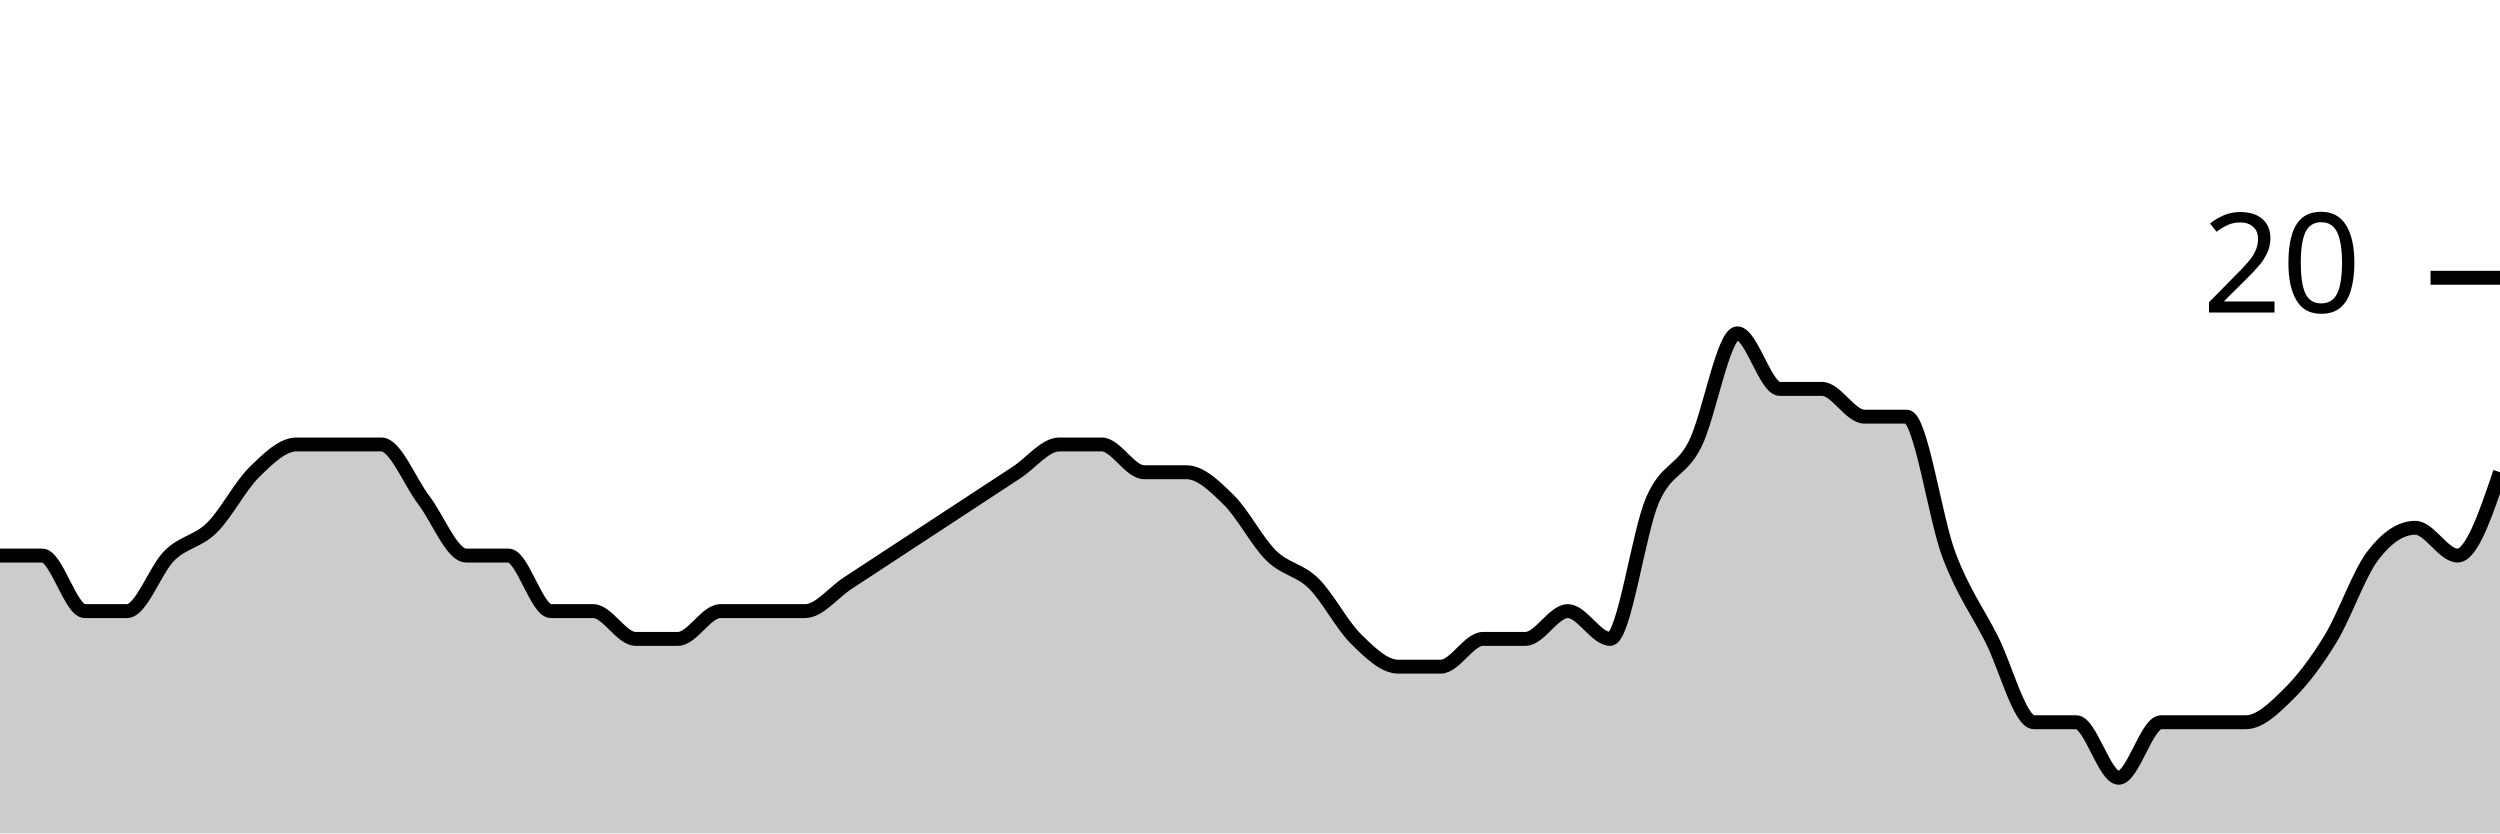
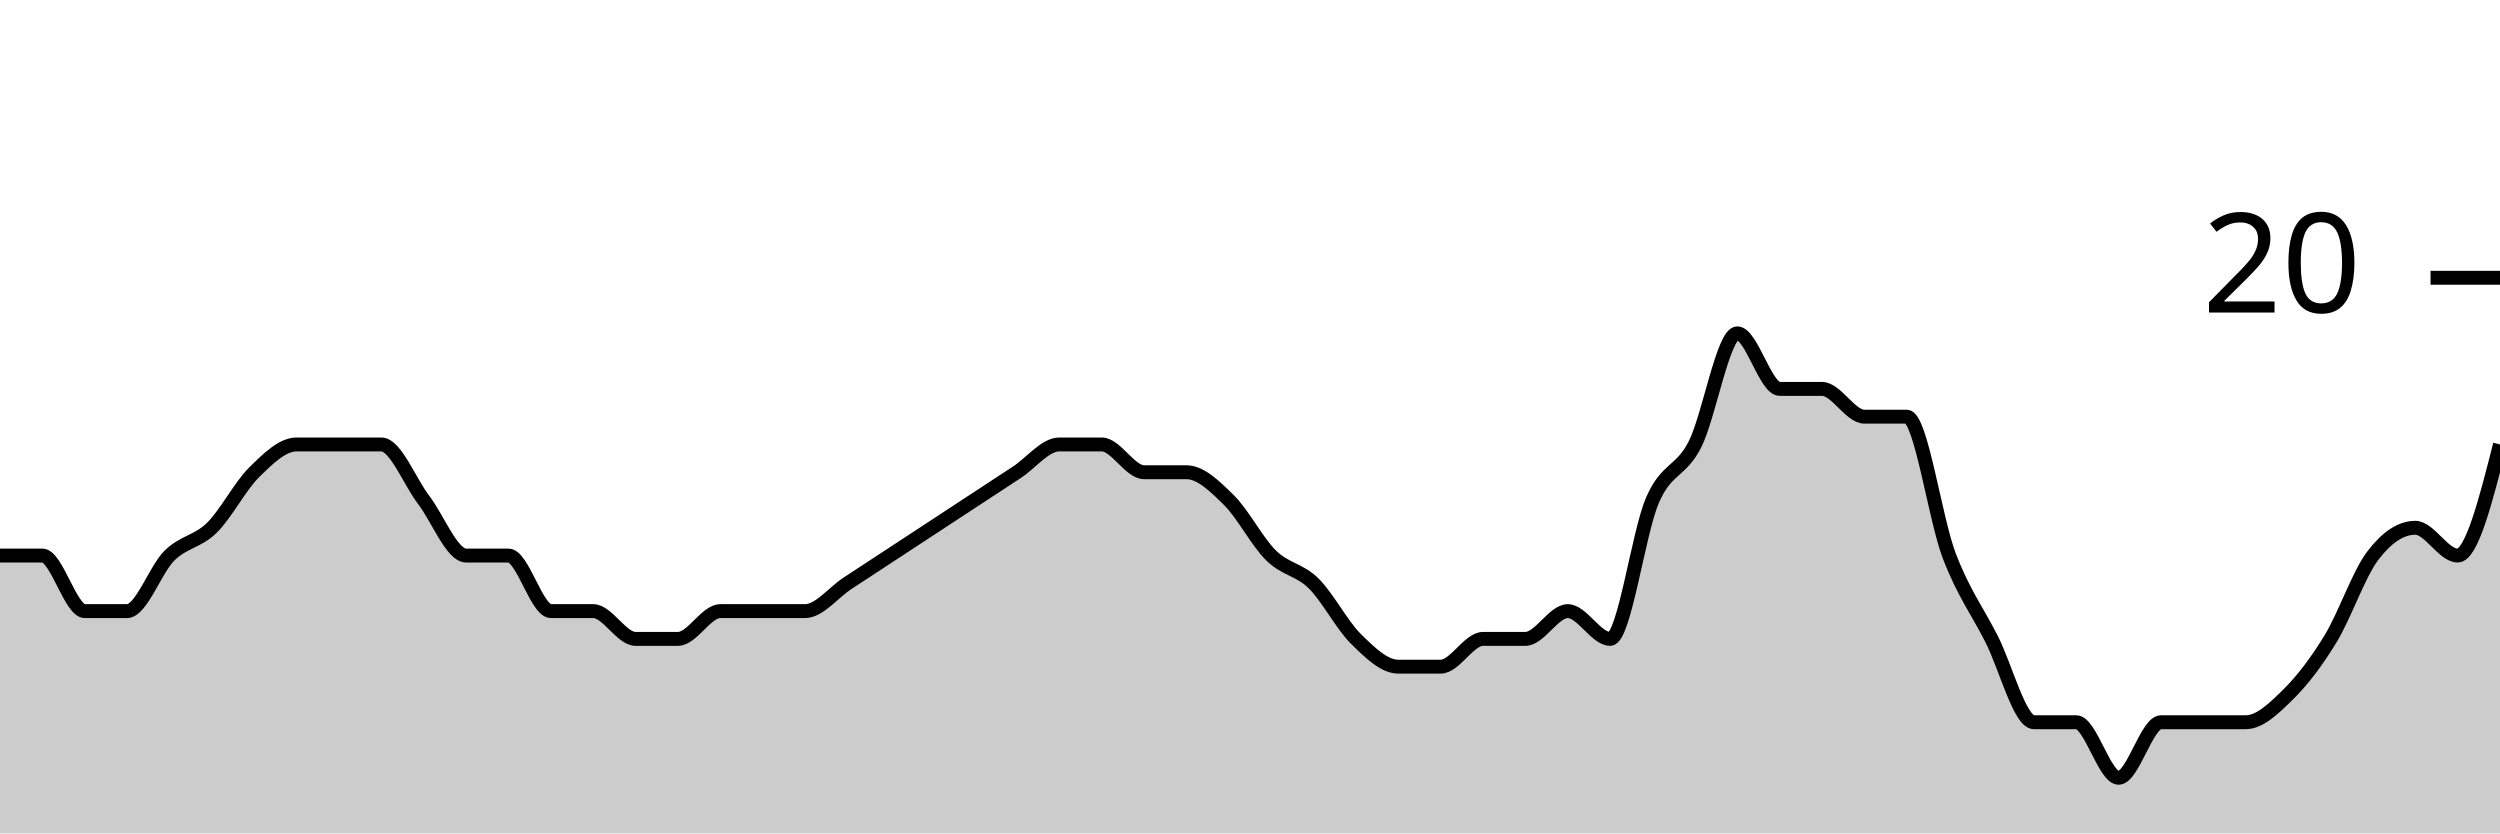
<svg xmlns="http://www.w3.org/2000/svg" viewBox="0 0 180 60">
  <g transform="translate(0,20)">
-     <path class="area" fill="rgba(0, 0, 0, 0.2)" d="M0,20C1.017,20,2.034,20,3.051,20C4.068,20,5.085,24,6.102,24C7.119,24,8.136,24,9.153,24C10.169,24,11.186,21,12.203,20C13.22,19,14.237,19,15.254,18C16.271,17,17.288,15,18.305,14C19.322,13,20.339,12,21.356,12C22.373,12,23.39,12,24.407,12C25.424,12,26.441,12,27.458,12C28.475,12,29.492,14.667,30.508,16C31.525,17.333,32.542,20,33.559,20C34.576,20,35.593,20,36.61,20C37.627,20,38.644,24,39.661,24C40.678,24,41.695,24,42.712,24C43.729,24,44.746,26,45.763,26C46.78,26,47.797,26,48.814,26C49.831,26,50.847,24,51.864,24C52.881,24,53.898,24,54.915,24C55.932,24,56.949,24,57.966,24C58.983,24,60,22.667,61.017,22C62.034,21.333,63.051,20.667,64.068,20C65.085,19.333,66.102,18.667,67.119,18C68.136,17.333,69.153,16.667,70.169,16C71.186,15.333,72.203,14.667,73.22,14C74.237,13.333,75.254,12,76.271,12C77.288,12,78.305,12,79.322,12C80.339,12,81.356,14,82.373,14C83.39,14,84.407,14,85.424,14C86.441,14,87.458,15,88.475,16C89.492,17,90.508,19,91.525,20C92.542,21,93.559,21,94.576,22C95.593,23,96.61,25,97.627,26C98.644,27,99.661,28,100.678,28C101.695,28,102.712,28,103.729,28C104.746,28,105.763,26,106.78,26C107.797,26,108.814,26,109.831,26C110.847,26,111.864,24,112.881,24C113.898,24,114.915,26,115.932,26C116.949,26,117.966,18.333,118.983,16C120,13.667,121.017,14,122.034,12C123.051,10,124.068,4,125.085,4C126.102,4,127.119,8,128.136,8C129.153,8,130.169,8,131.186,8C132.203,8,133.22,10,134.237,10C135.254,10,136.271,10,137.288,10C138.305,10,139.322,17.333,140.339,20C141.356,22.667,142.373,24,143.39,26C144.407,28,145.424,32,146.441,32C147.458,32,148.475,32,149.492,32C150.508,32,151.525,36,152.542,36C153.559,36,154.576,32,155.593,32C156.61,32,157.627,32,158.644,32C159.661,32,160.678,32,161.695,32C162.712,32,163.729,31,164.746,30C165.763,29,166.78,27.667,167.797,26C168.814,24.333,169.831,21.333,170.847,20C171.864,18.667,172.881,18,173.898,18C174.915,18,175.932,20,176.949,20C177.966,20,178.983,17,180,14L180,40C178.983,40,177.966,40,176.949,40C175.932,40,174.915,40,173.898,40C172.881,40,171.864,40,170.847,40C169.831,40,168.814,40,167.797,40C166.78,40,165.763,40,164.746,40C163.729,40,162.712,40,161.695,40C160.678,40,159.661,40,158.644,40C157.627,40,156.61,40,155.593,40C154.576,40,153.559,40,152.542,40C151.525,40,150.508,40,149.492,40C148.475,40,147.458,40,146.441,40C145.424,40,144.407,40,143.39,40C142.373,40,141.356,40,140.339,40C139.322,40,138.305,40,137.288,40C136.271,40,135.254,40,134.237,40C133.22,40,132.203,40,131.186,40C130.169,40,129.153,40,128.136,40C127.119,40,126.102,40,125.085,40C124.068,40,123.051,40,122.034,40C121.017,40,120,40,118.983,40C117.966,40,116.949,40,115.932,40C114.915,40,113.898,40,112.881,40C111.864,40,110.847,40,109.831,40C108.814,40,107.797,40,106.78,40C105.763,40,104.746,40,103.729,40C102.712,40,101.695,40,100.678,40C99.661,40,98.644,40,97.627,40C96.61,40,95.593,40,94.576,40C93.559,40,92.542,40,91.525,40C90.508,40,89.492,40,88.475,40C87.458,40,86.441,40,85.424,40C84.407,40,83.39,40,82.373,40C81.356,40,80.339,40,79.322,40C78.305,40,77.288,40,76.271,40C75.254,40,74.237,40,73.22,40C72.203,40,71.186,40,70.169,40C69.153,40,68.136,40,67.119,40C66.102,40,65.085,40,64.068,40C63.051,40,62.034,40,61.017,40C60,40,58.983,40,57.966,40C56.949,40,55.932,40,54.915,40C53.898,40,52.881,40,51.864,40C50.847,40,49.831,40,48.814,40C47.797,40,46.78,40,45.763,40C44.746,40,43.729,40,42.712,40C41.695,40,40.678,40,39.661,40C38.644,40,37.627,40,36.61,40C35.593,40,34.576,40,33.559,40C32.542,40,31.525,40,30.508,40C29.492,40,28.475,40,27.458,40C26.441,40,25.424,40,24.407,40C23.39,40,22.373,40,21.356,40C20.339,40,19.322,40,18.305,40C17.288,40,16.271,40,15.254,40C14.237,40,13.22,40,12.203,40C11.186,40,10.169,40,9.153,40C8.136,40,7.119,40,6.102,40C5.085,40,4.068,40,3.051,40C2.034,40,1.017,40,0,40Z" />
-     <path class="line" stroke="black" fill="none" d="M0,20C1.017,20,2.034,20,3.051,20C4.068,20,5.085,24,6.102,24C7.119,24,8.136,24,9.153,24C10.169,24,11.186,21,12.203,20C13.22,19,14.237,19,15.254,18C16.271,17,17.288,15,18.305,14C19.322,13,20.339,12,21.356,12C22.373,12,23.39,12,24.407,12C25.424,12,26.441,12,27.458,12C28.475,12,29.492,14.667,30.508,16C31.525,17.333,32.542,20,33.559,20C34.576,20,35.593,20,36.61,20C37.627,20,38.644,24,39.661,24C40.678,24,41.695,24,42.712,24C43.729,24,44.746,26,45.763,26C46.78,26,47.797,26,48.814,26C49.831,26,50.847,24,51.864,24C52.881,24,53.898,24,54.915,24C55.932,24,56.949,24,57.966,24C58.983,24,60,22.667,61.017,22C62.034,21.333,63.051,20.667,64.068,20C65.085,19.333,66.102,18.667,67.119,18C68.136,17.333,69.153,16.667,70.169,16C71.186,15.333,72.203,14.667,73.22,14C74.237,13.333,75.254,12,76.271,12C77.288,12,78.305,12,79.322,12C80.339,12,81.356,14,82.373,14C83.39,14,84.407,14,85.424,14C86.441,14,87.458,15,88.475,16C89.492,17,90.508,19,91.525,20C92.542,21,93.559,21,94.576,22C95.593,23,96.61,25,97.627,26C98.644,27,99.661,28,100.678,28C101.695,28,102.712,28,103.729,28C104.746,28,105.763,26,106.78,26C107.797,26,108.814,26,109.831,26C110.847,26,111.864,24,112.881,24C113.898,24,114.915,26,115.932,26C116.949,26,117.966,18.333,118.983,16C120,13.667,121.017,14,122.034,12C123.051,10,124.068,4,125.085,4C126.102,4,127.119,8,128.136,8C129.153,8,130.169,8,131.186,8C132.203,8,133.22,10,134.237,10C135.254,10,136.271,10,137.288,10C138.305,10,139.322,17.333,140.339,20C141.356,22.667,142.373,24,143.39,26C144.407,28,145.424,32,146.441,32C147.458,32,148.475,32,149.492,32C150.508,32,151.525,36,152.542,36C153.559,36,154.576,32,155.593,32C156.61,32,157.627,32,158.644,32C159.661,32,160.678,32,161.695,32C162.712,32,163.729,31,164.746,30C165.763,29,166.78,27.667,167.797,26C168.814,24.333,169.831,21.333,170.847,20C171.864,18.667,172.881,18,173.898,18C174.915,18,175.932,20,176.949,20C177.966,20,178.983,17,180,14" />
+     <path class="area" fill="rgba(0, 0, 0, 0.2)" d="M0,20C1.017,20,2.034,20,3.051,20C4.068,20,5.085,24,6.102,24C7.119,24,8.136,24,9.153,24C10.169,24,11.186,21,12.203,20C13.22,19,14.237,19,15.254,18C16.271,17,17.288,15,18.305,14C19.322,13,20.339,12,21.356,12C22.373,12,23.39,12,24.407,12C25.424,12,26.441,12,27.458,12C28.475,12,29.492,14.667,30.508,16C31.525,17.333,32.542,20,33.559,20C34.576,20,35.593,20,36.61,20C37.627,20,38.644,24,39.661,24C40.678,24,41.695,24,42.712,24C43.729,24,44.746,26,45.763,26C46.78,26,47.797,26,48.814,26C49.831,26,50.847,24,51.864,24C52.881,24,53.898,24,54.915,24C55.932,24,56.949,24,57.966,24C58.983,24,60,22.667,61.017,22C62.034,21.333,63.051,20.667,64.068,20C65.085,19.333,66.102,18.667,67.119,18C68.136,17.333,69.153,16.667,70.169,16C71.186,15.333,72.203,14.667,73.22,14C74.237,13.333,75.254,12,76.271,12C77.288,12,78.305,12,79.322,12C80.339,12,81.356,14,82.373,14C83.39,14,84.407,14,85.424,14C86.441,14,87.458,15,88.475,16C89.492,17,90.508,19,91.525,20C92.542,21,93.559,21,94.576,22C95.593,23,96.61,25,97.627,26C98.644,27,99.661,28,100.678,28C101.695,28,102.712,28,103.729,28C104.746,28,105.763,26,106.78,26C107.797,26,108.814,26,109.831,26C110.847,26,111.864,24,112.881,24C113.898,24,114.915,26,115.932,26C116.949,26,117.966,18.333,118.983,16C120,13.667,121.017,14,122.034,12C123.051,10,124.068,4,125.085,4C126.102,4,127.119,8,128.136,8C129.153,8,130.169,8,131.186,8C132.203,8,133.22,10,134.237,10C135.254,10,136.271,10,137.288,10C138.305,10,139.322,17.333,140.339,20C141.356,22.667,142.373,24,143.39,26C144.407,28,145.424,32,146.441,32C147.458,32,148.475,32,149.492,32C150.508,32,151.525,36,152.542,36C153.559,36,154.576,32,155.593,32C156.61,32,157.627,32,158.644,32C159.661,32,160.678,32,161.695,32C162.712,32,163.729,31,164.746,30C165.763,29,166.78,27.667,167.797,26C168.814,24.333,169.831,21.333,170.847,20C171.864,18.667,172.881,18,173.898,18C174.915,18,175.932,20,176.949,20C177.966,20,178.983,16,180,12L180,40C178.983,40,177.966,40,176.949,40C175.932,40,174.915,40,173.898,40C172.881,40,171.864,40,170.847,40C169.831,40,168.814,40,167.797,40C166.78,40,165.763,40,164.746,40C163.729,40,162.712,40,161.695,40C160.678,40,159.661,40,158.644,40C157.627,40,156.61,40,155.593,40C154.576,40,153.559,40,152.542,40C151.525,40,150.508,40,149.492,40C148.475,40,147.458,40,146.441,40C145.424,40,144.407,40,143.39,40C142.373,40,141.356,40,140.339,40C139.322,40,138.305,40,137.288,40C136.271,40,135.254,40,134.237,40C133.22,40,132.203,40,131.186,40C130.169,40,129.153,40,128.136,40C127.119,40,126.102,40,125.085,40C124.068,40,123.051,40,122.034,40C121.017,40,120,40,118.983,40C117.966,40,116.949,40,115.932,40C114.915,40,113.898,40,112.881,40C111.864,40,110.847,40,109.831,40C108.814,40,107.797,40,106.78,40C105.763,40,104.746,40,103.729,40C102.712,40,101.695,40,100.678,40C99.661,40,98.644,40,97.627,40C96.61,40,95.593,40,94.576,40C93.559,40,92.542,40,91.525,40C90.508,40,89.492,40,88.475,40C87.458,40,86.441,40,85.424,40C84.407,40,83.39,40,82.373,40C81.356,40,80.339,40,79.322,40C78.305,40,77.288,40,76.271,40C75.254,40,74.237,40,73.22,40C72.203,40,71.186,40,70.169,40C69.153,40,68.136,40,67.119,40C66.102,40,65.085,40,64.068,40C63.051,40,62.034,40,61.017,40C60,40,58.983,40,57.966,40C56.949,40,55.932,40,54.915,40C53.898,40,52.881,40,51.864,40C50.847,40,49.831,40,48.814,40C47.797,40,46.78,40,45.763,40C44.746,40,43.729,40,42.712,40C41.695,40,40.678,40,39.661,40C38.644,40,37.627,40,36.61,40C35.593,40,34.576,40,33.559,40C32.542,40,31.525,40,30.508,40C29.492,40,28.475,40,27.458,40C26.441,40,25.424,40,24.407,40C23.39,40,22.373,40,21.356,40C20.339,40,19.322,40,18.305,40C17.288,40,16.271,40,15.254,40C14.237,40,13.22,40,12.203,40C11.186,40,10.169,40,9.153,40C8.136,40,7.119,40,6.102,40C5.085,40,4.068,40,3.051,40C2.034,40,1.017,40,0,40Z" />
+     <path class="line" stroke="black" fill="none" d="M0,20C1.017,20,2.034,20,3.051,20C4.068,20,5.085,24,6.102,24C7.119,24,8.136,24,9.153,24C10.169,24,11.186,21,12.203,20C13.22,19,14.237,19,15.254,18C16.271,17,17.288,15,18.305,14C19.322,13,20.339,12,21.356,12C22.373,12,23.39,12,24.407,12C25.424,12,26.441,12,27.458,12C28.475,12,29.492,14.667,30.508,16C31.525,17.333,32.542,20,33.559,20C34.576,20,35.593,20,36.61,20C37.627,20,38.644,24,39.661,24C40.678,24,41.695,24,42.712,24C43.729,24,44.746,26,45.763,26C46.78,26,47.797,26,48.814,26C49.831,26,50.847,24,51.864,24C52.881,24,53.898,24,54.915,24C55.932,24,56.949,24,57.966,24C58.983,24,60,22.667,61.017,22C62.034,21.333,63.051,20.667,64.068,20C65.085,19.333,66.102,18.667,67.119,18C68.136,17.333,69.153,16.667,70.169,16C71.186,15.333,72.203,14.667,73.22,14C74.237,13.333,75.254,12,76.271,12C77.288,12,78.305,12,79.322,12C80.339,12,81.356,14,82.373,14C83.39,14,84.407,14,85.424,14C86.441,14,87.458,15,88.475,16C89.492,17,90.508,19,91.525,20C92.542,21,93.559,21,94.576,22C95.593,23,96.61,25,97.627,26C98.644,27,99.661,28,100.678,28C101.695,28,102.712,28,103.729,28C104.746,28,105.763,26,106.78,26C107.797,26,108.814,26,109.831,26C110.847,26,111.864,24,112.881,24C113.898,24,114.915,26,115.932,26C116.949,26,117.966,18.333,118.983,16C120,13.667,121.017,14,122.034,12C123.051,10,124.068,4,125.085,4C126.102,4,127.119,8,128.136,8C129.153,8,130.169,8,131.186,8C132.203,8,133.22,10,134.237,10C135.254,10,136.271,10,137.288,10C138.305,10,139.322,17.333,140.339,20C141.356,22.667,142.373,24,143.39,26C144.407,28,145.424,32,146.441,32C147.458,32,148.475,32,149.492,32C150.508,32,151.525,36,152.542,36C153.559,36,154.576,32,155.593,32C156.61,32,157.627,32,158.644,32C159.661,32,160.678,32,161.695,32C162.712,32,163.729,31,164.746,30C165.763,29,166.78,27.667,167.797,26C168.814,24.333,169.831,21.333,170.847,20C171.864,18.667,172.881,18,173.898,18C174.915,18,175.932,20,176.949,20C177.966,20,178.983,16,180,12" />
    <path class="axis-ceiling" stroke-width="1" stroke="black" fill="none" d="M175,0L180,0" />
    <text class="axis-ceiling-label" font-family="sans-serif" text-anchor="end" font-size="10px" x="170" y="2.5">20</text>
  </g>
</svg>
